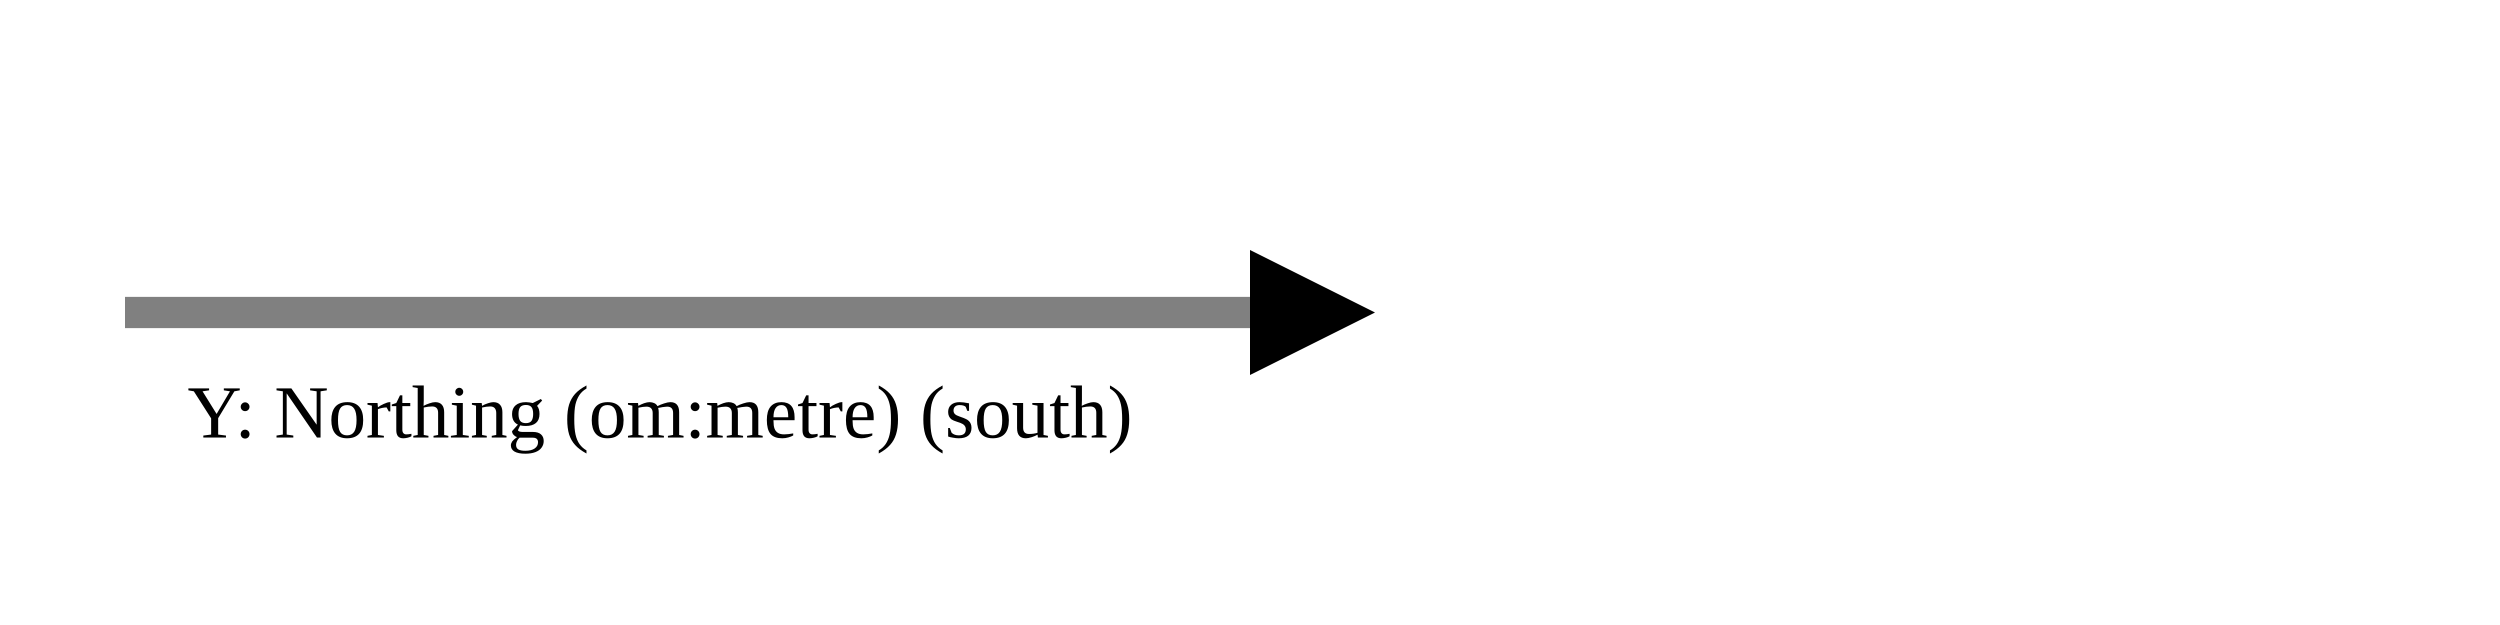
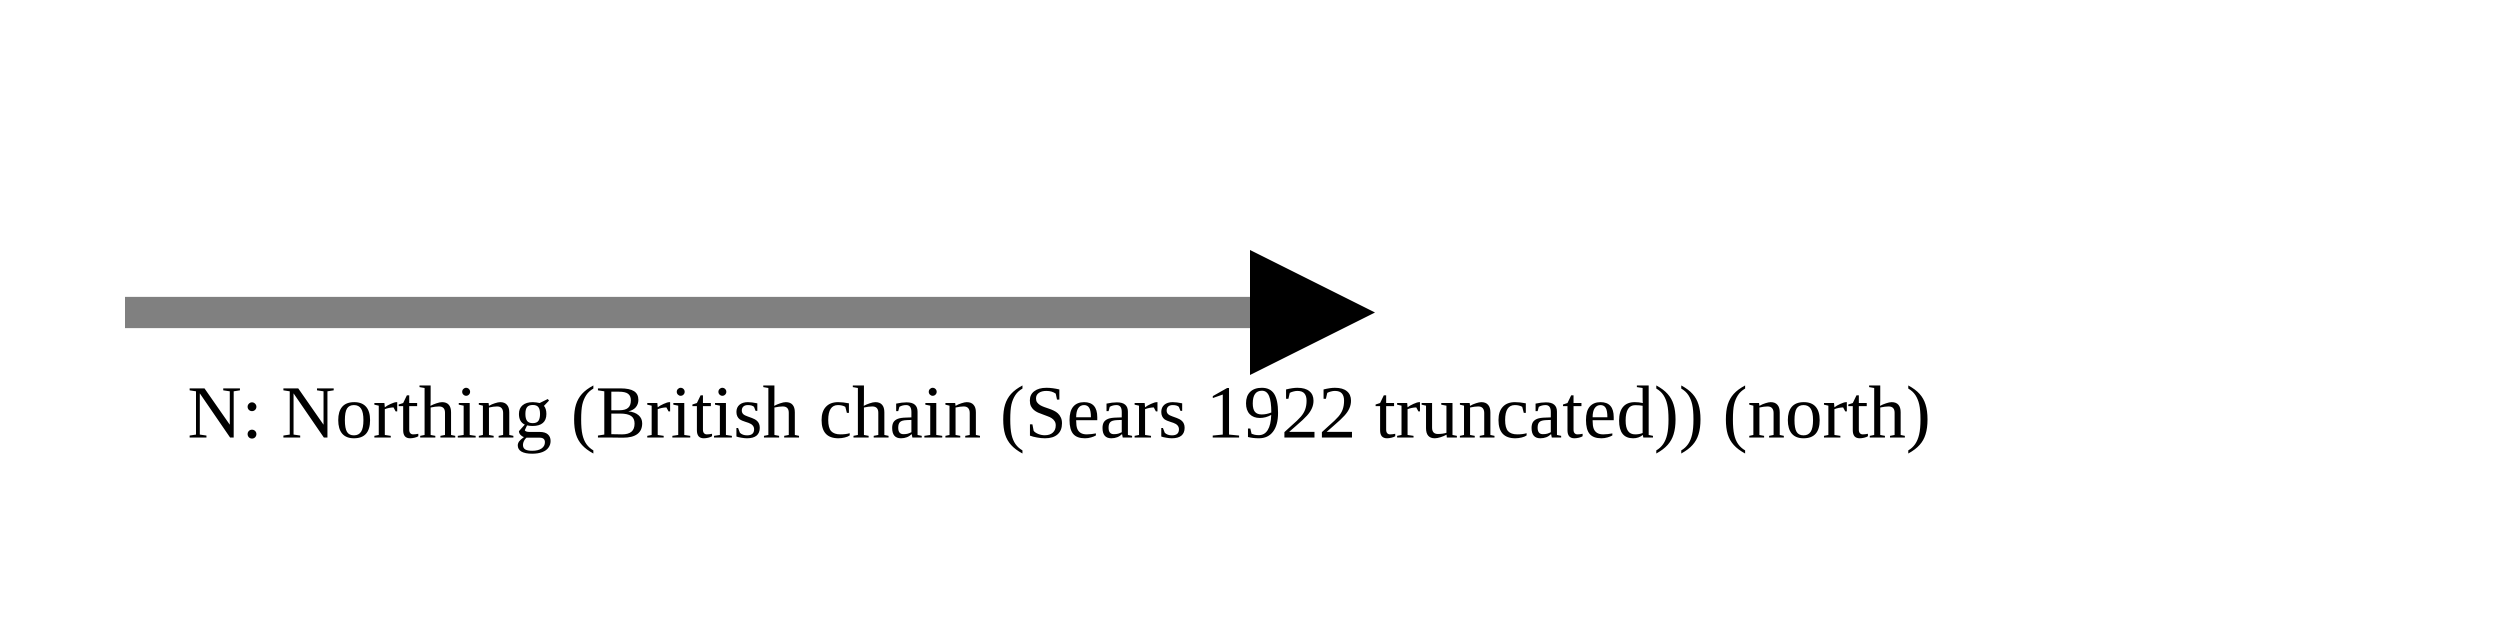
<svg xmlns="http://www.w3.org/2000/svg" version="1.1" width="400" height="100" viewbox="0 0 275 100">
  <defs>
    <marker id="arrowhead" markerWidth="10" markerHeight="7" refX="0" refY="2" orient="auto">
      <polygon points="0 0, 4 2, 0 4" />
    </marker>
  </defs>
  <line x1="20" y1="50" x2="200" y2="50" stroke="gray" stroke-width="5" marker-end="url(#arrowhead)" />
-   <text x="30" y="70" class="small">Y: Northing (om:metre) (south)</text>
+   <text x="30" y="70" class="small">N: Northing (British chain (Sears 1922 truncated)) (north)</text>
</svg>
